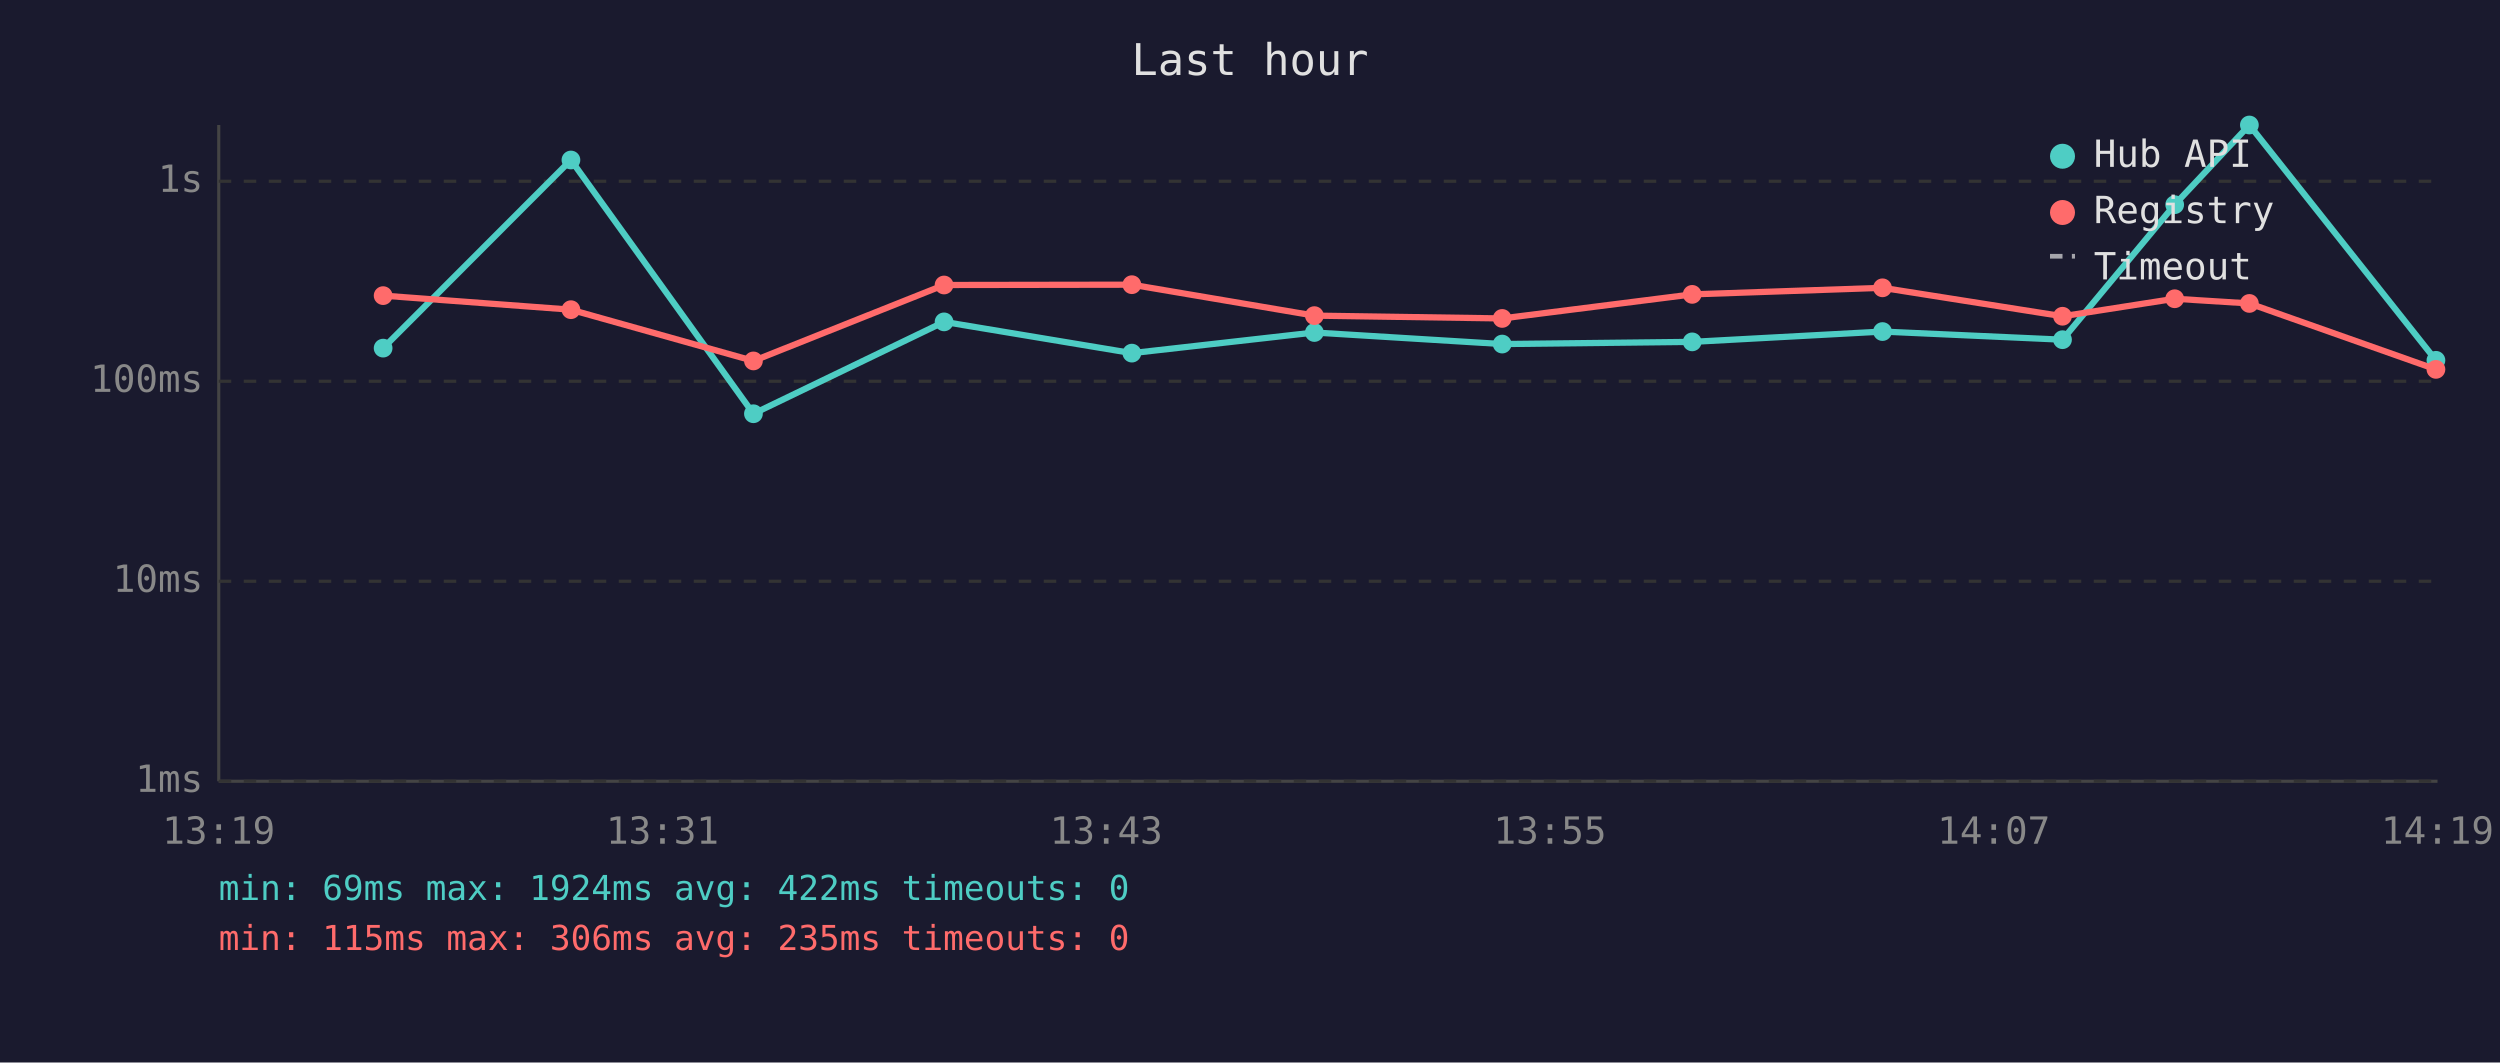
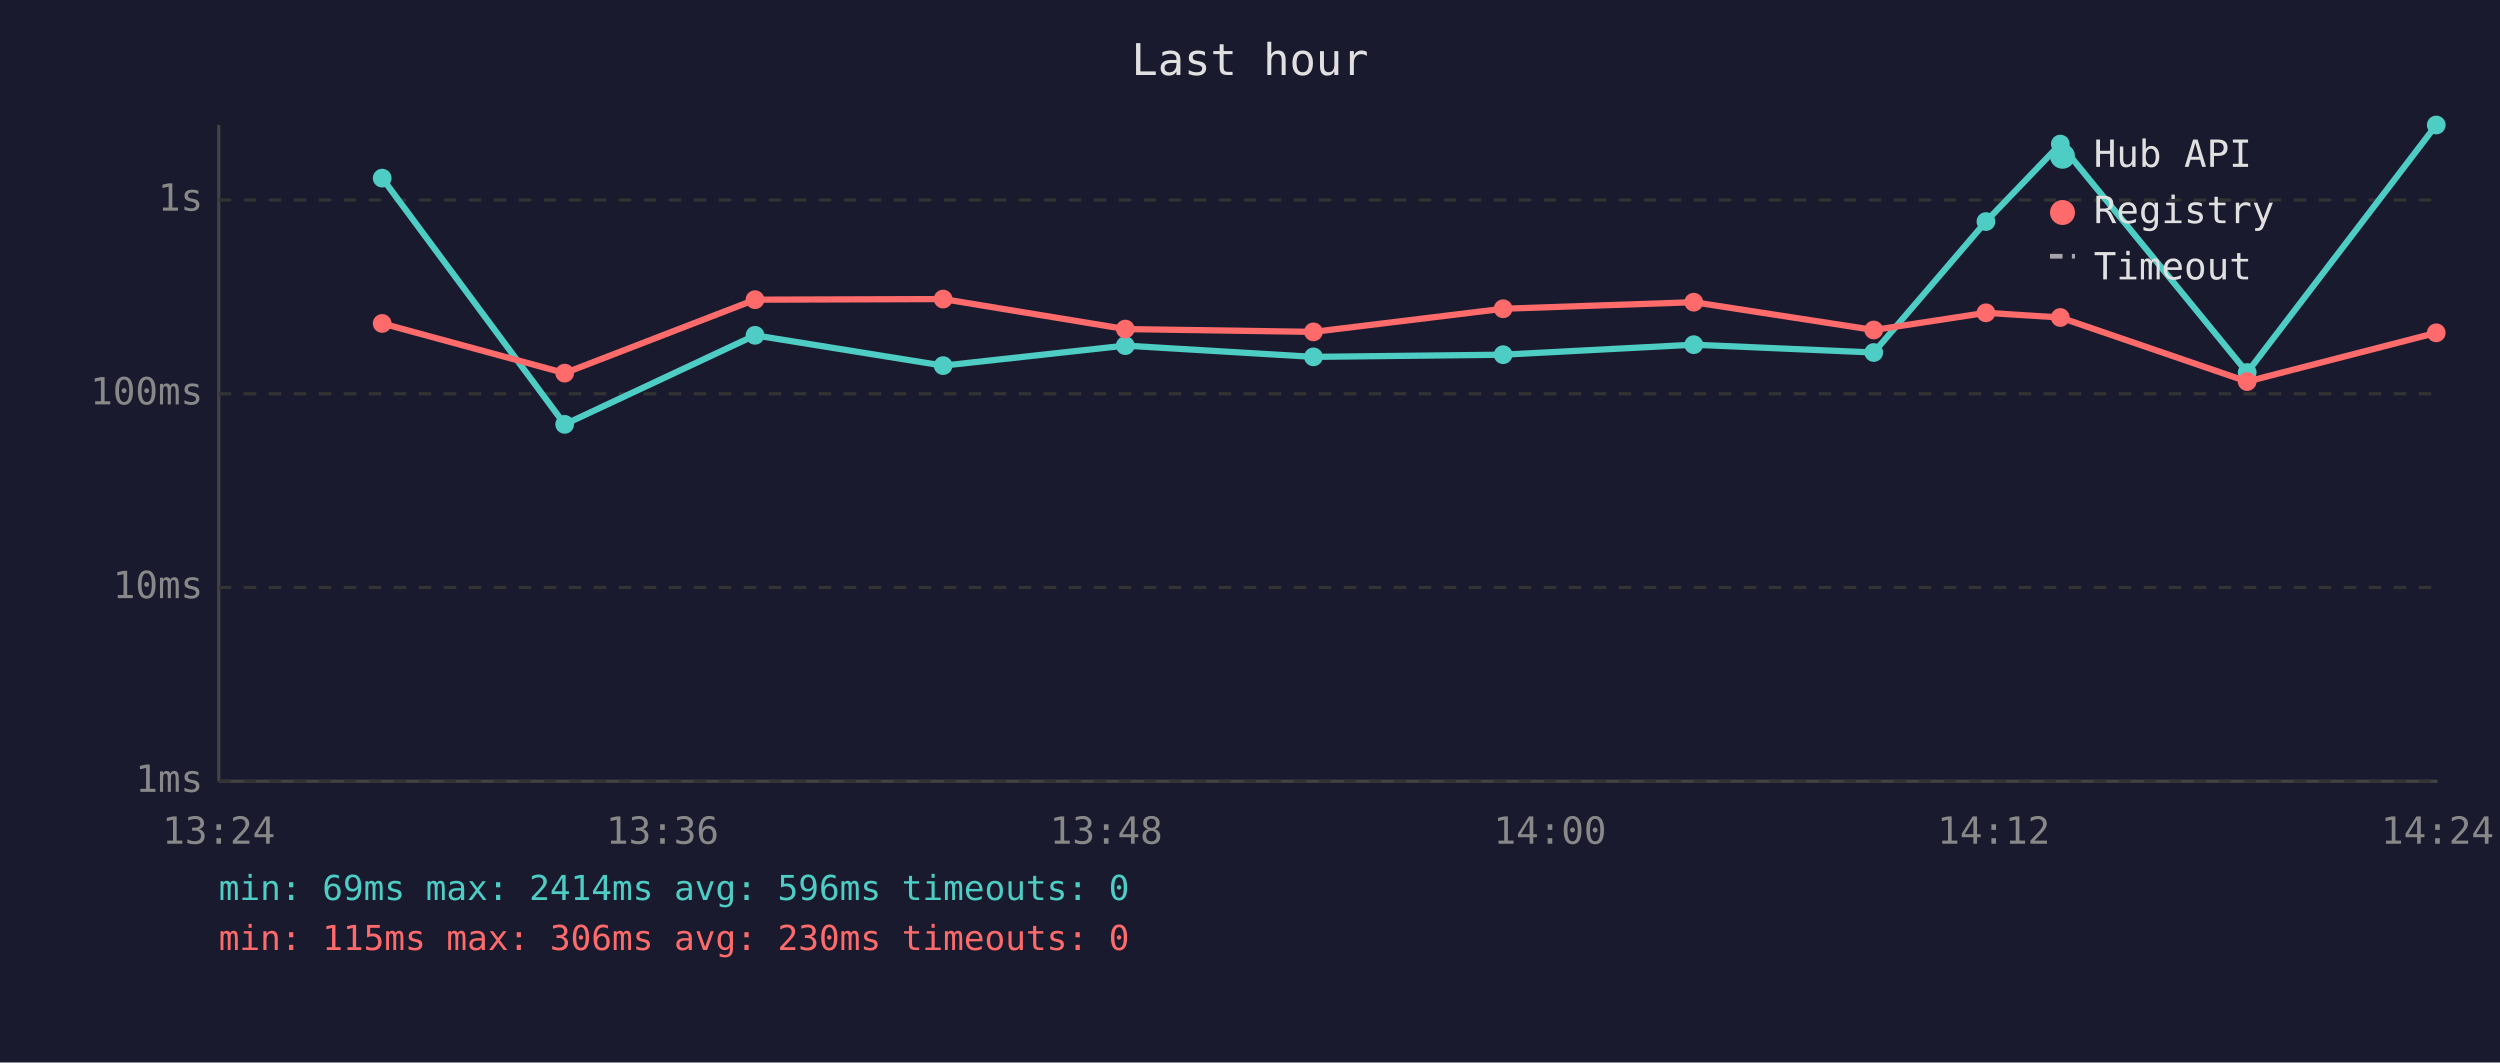
<svg xmlns="http://www.w3.org/2000/svg" viewBox="0 0 800 340" font-family="monospace" font-size="12">
  <rect width="800" height="340" fill="#1a1a2e" />
  <text x="400" y="24" fill="#e0e0e0" font-size="14" text-anchor="middle">Last hour</text>
  <line x1="70" y1="40" x2="70" y2="250" stroke="#444" stroke-width="1" />
  <line x1="70" y1="250" x2="780" y2="250" stroke="#444" stroke-width="1" />
  <line x1="70" y1="250" x2="780" y2="250" stroke="#333" stroke-width="1" stroke-dasharray="4" />
  <text x="65" y="250" fill="#888" text-anchor="end" dominant-baseline="middle">1ms</text>
-   <line x1="70" y1="186" x2="780" y2="186" stroke="#333" stroke-width="1" stroke-dasharray="4" />
-   <text x="65" y="186" fill="#888" text-anchor="end" dominant-baseline="middle">10ms</text>
-   <line x1="70" y1="122" x2="780" y2="122" stroke="#333" stroke-width="1" stroke-dasharray="4" />
-   <text x="65" y="122" fill="#888" text-anchor="end" dominant-baseline="middle">100ms</text>
-   <line x1="70" y1="58" x2="780" y2="58" stroke="#333" stroke-width="1" stroke-dasharray="4" />
-   <text x="65" y="58" fill="#888" text-anchor="end" dominant-baseline="middle">1s</text>
-   <text x="70" y="270" fill="#888" text-anchor="middle">13:19</text>
-   <text x="212" y="270" fill="#888" text-anchor="middle">13:31</text>
-   <text x="354" y="270" fill="#888" text-anchor="middle">13:43</text>
-   <text x="496" y="270" fill="#888" text-anchor="middle">13:55</text>
-   <text x="638" y="270" fill="#888" text-anchor="middle">14:07</text>
-   <text x="780" y="270" fill="#888" text-anchor="middle">14:19</text>
-   <polyline points="122.6,111.4 182.7,51.2 241.1,132.4 302.1,103.0 362.2,113.0 420.6,106.4 480.7,110.1 541.5,109.4 602.4,106.1 660.0,108.7 695.9,65.5 719.8,40.0 779.5,115.3" fill="none" stroke="#4ecdc4" stroke-width="2" opacity="1" />
-   <circle cx="122.6" cy="111.4" r="3" fill="#4ecdc4" />
-   <circle cx="182.7" cy="51.2" r="3" fill="#4ecdc4" />
-   <circle cx="241.1" cy="132.4" r="3" fill="#4ecdc4" />
-   <circle cx="302.1" cy="103.0" r="3" fill="#4ecdc4" />
-   <circle cx="362.2" cy="113.0" r="3" fill="#4ecdc4" />
-   <circle cx="420.6" cy="106.4" r="3" fill="#4ecdc4" />
-   <circle cx="480.7" cy="110.1" r="3" fill="#4ecdc4" />
-   <circle cx="541.5" cy="109.4" r="3" fill="#4ecdc4" />
-   <circle cx="602.4" cy="106.1" r="3" fill="#4ecdc4" />
-   <circle cx="660.0" cy="108.7" r="3" fill="#4ecdc4" />
-   <circle cx="695.9" cy="65.5" r="3" fill="#4ecdc4" />
-   <circle cx="719.8" cy="40.0" r="3" fill="#4ecdc4" />
-   <circle cx="779.5" cy="115.3" r="3" fill="#4ecdc4" />
-   <polyline points="122.6,94.6 182.7,99.1 241.1,115.5 302.1,91.2 362.2,91.1 420.6,101.0 480.7,101.9 541.5,94.2 602.4,92.1 660.0,101.2 695.9,95.6 719.8,97.1 779.5,118.2" fill="none" stroke="#ff6b6b" stroke-width="2" opacity="1" />
-   <circle cx="122.6" cy="94.6" r="3" fill="#ff6b6b" />
-   <circle cx="182.7" cy="99.1" r="3" fill="#ff6b6b" />
-   <circle cx="241.1" cy="115.5" r="3" fill="#ff6b6b" />
-   <circle cx="302.1" cy="91.2" r="3" fill="#ff6b6b" />
-   <circle cx="362.2" cy="91.1" r="3" fill="#ff6b6b" />
-   <circle cx="420.6" cy="101.0" r="3" fill="#ff6b6b" />
-   <circle cx="480.7" cy="101.9" r="3" fill="#ff6b6b" />
-   <circle cx="541.5" cy="94.2" r="3" fill="#ff6b6b" />
-   <circle cx="602.4" cy="92.1" r="3" fill="#ff6b6b" />
-   <circle cx="660.0" cy="101.2" r="3" fill="#ff6b6b" />
-   <circle cx="695.9" cy="95.6" r="3" fill="#ff6b6b" />
-   <circle cx="719.8" cy="97.1" r="3" fill="#ff6b6b" />
-   <circle cx="779.5" cy="118.2" r="3" fill="#ff6b6b" />
+   <line x1="70" y1="188" x2="780" y2="188" stroke="#333" stroke-width="1" stroke-dasharray="4" />
+   <text x="65" y="188" fill="#888" text-anchor="end" dominant-baseline="middle">10ms</text>
+   <line x1="70" y1="126" x2="780" y2="126" stroke="#333" stroke-width="1" stroke-dasharray="4" />
+   <text x="65" y="126" fill="#888" text-anchor="end" dominant-baseline="middle">100ms</text>
+   <line x1="70" y1="64" x2="780" y2="64" stroke="#333" stroke-width="1" stroke-dasharray="4" />
+   <text x="65" y="64" fill="#888" text-anchor="end" dominant-baseline="middle">1s</text>
+   <text x="70" y="270" fill="#888" text-anchor="middle">13:24</text>
+   <text x="212" y="270" fill="#888" text-anchor="middle">13:36</text>
+   <text x="354" y="270" fill="#888" text-anchor="middle">13:48</text>
+   <text x="496" y="270" fill="#888" text-anchor="middle">14:00</text>
+   <text x="638" y="270" fill="#888" text-anchor="middle">14:12</text>
+   <text x="780" y="270" fill="#888" text-anchor="middle">14:24</text>
+   <polyline points="122.3,57.0 180.7,135.8 241.6,107.3 301.8,117.0 360.1,110.6 420.3,114.2 481.0,113.5 542.0,110.3 599.6,112.8 635.5,70.9 659.3,46.1 719.1,119.2 779.6,40.0" fill="none" stroke="#4ecdc4" stroke-width="2" opacity="1" />
+   <circle cx="122.3" cy="57.0" r="3" fill="#4ecdc4" />
+   <circle cx="180.7" cy="135.8" r="3" fill="#4ecdc4" />
+   <circle cx="241.6" cy="107.3" r="3" fill="#4ecdc4" />
+   <circle cx="301.8" cy="117.0" r="3" fill="#4ecdc4" />
+   <circle cx="360.1" cy="110.6" r="3" fill="#4ecdc4" />
+   <circle cx="420.3" cy="114.2" r="3" fill="#4ecdc4" />
+   <circle cx="481.0" cy="113.5" r="3" fill="#4ecdc4" />
+   <circle cx="542.0" cy="110.3" r="3" fill="#4ecdc4" />
+   <circle cx="599.6" cy="112.8" r="3" fill="#4ecdc4" />
+   <circle cx="635.5" cy="70.9" r="3" fill="#4ecdc4" />
+   <circle cx="659.3" cy="46.1" r="3" fill="#4ecdc4" />
+   <circle cx="719.1" cy="119.2" r="3" fill="#4ecdc4" />
+   <circle cx="779.6" cy="40.0" r="3" fill="#4ecdc4" />
+   <polyline points="122.3,103.5 180.7,119.4 241.6,95.9 301.8,95.7 360.1,105.3 420.3,106.2 481.0,98.8 542.0,96.7 599.6,105.6 635.5,100.1 659.3,101.6 719.1,122.1 779.6,106.5" fill="none" stroke="#ff6b6b" stroke-width="2" opacity="1" />
+   <circle cx="122.3" cy="103.5" r="3" fill="#ff6b6b" />
+   <circle cx="180.7" cy="119.4" r="3" fill="#ff6b6b" />
+   <circle cx="241.6" cy="95.9" r="3" fill="#ff6b6b" />
+   <circle cx="301.8" cy="95.7" r="3" fill="#ff6b6b" />
+   <circle cx="360.1" cy="105.3" r="3" fill="#ff6b6b" />
+   <circle cx="420.3" cy="106.2" r="3" fill="#ff6b6b" />
+   <circle cx="481.0" cy="98.8" r="3" fill="#ff6b6b" />
+   <circle cx="542.0" cy="96.7" r="3" fill="#ff6b6b" />
+   <circle cx="599.6" cy="105.6" r="3" fill="#ff6b6b" />
+   <circle cx="635.5" cy="100.1" r="3" fill="#ff6b6b" />
+   <circle cx="659.3" cy="101.6" r="3" fill="#ff6b6b" />
+   <circle cx="719.1" cy="122.1" r="3" fill="#ff6b6b" />
+   <circle cx="779.6" cy="106.5" r="3" fill="#ff6b6b" />
  <circle cx="660" cy="50" r="4" fill="#4ecdc4" />
  <text x="670" y="50" fill="#e0e0e0" dominant-baseline="middle">Hub API</text>
  <circle cx="660" cy="68" r="4" fill="#ff6b6b" />
  <text x="670" y="68" fill="#e0e0e0" dominant-baseline="middle">Registry</text>
  <line x1="656" y1="82" x2="664" y2="82" stroke="#e0e0e0" stroke-width="1.5" stroke-dasharray="4,3" opacity="0.7" />
  <text x="670" y="86" fill="#e0e0e0" dominant-baseline="middle">Timeout</text>
-   <text x="70" y="288" fill="#4ecdc4" font-size="11">min: 69ms  max: 1924ms  avg: 422ms  timeouts: 0</text>
-   <text x="70" y="304" fill="#ff6b6b" font-size="11">min: 115ms  max: 306ms  avg: 235ms  timeouts: 0</text>
+   <text x="70" y="288" fill="#4ecdc4" font-size="11">min: 69ms  max: 2414ms  avg: 596ms  timeouts: 0</text>
+   <text x="70" y="304" fill="#ff6b6b" font-size="11">min: 115ms  max: 306ms  avg: 230ms  timeouts: 0</text>
</svg>
